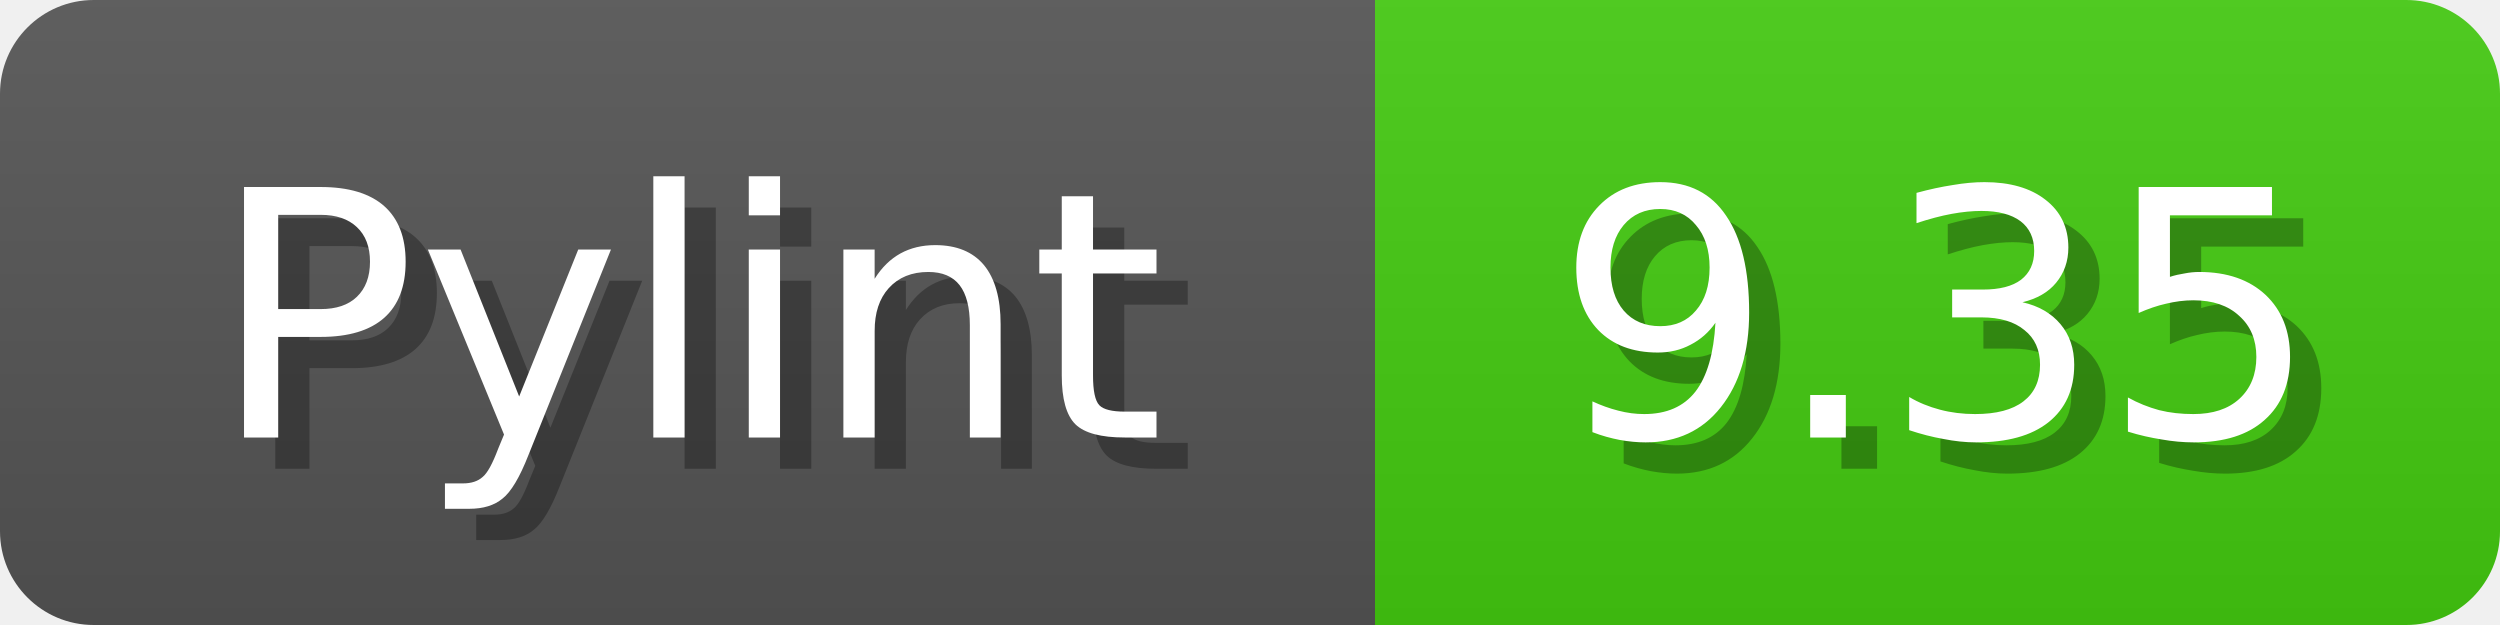
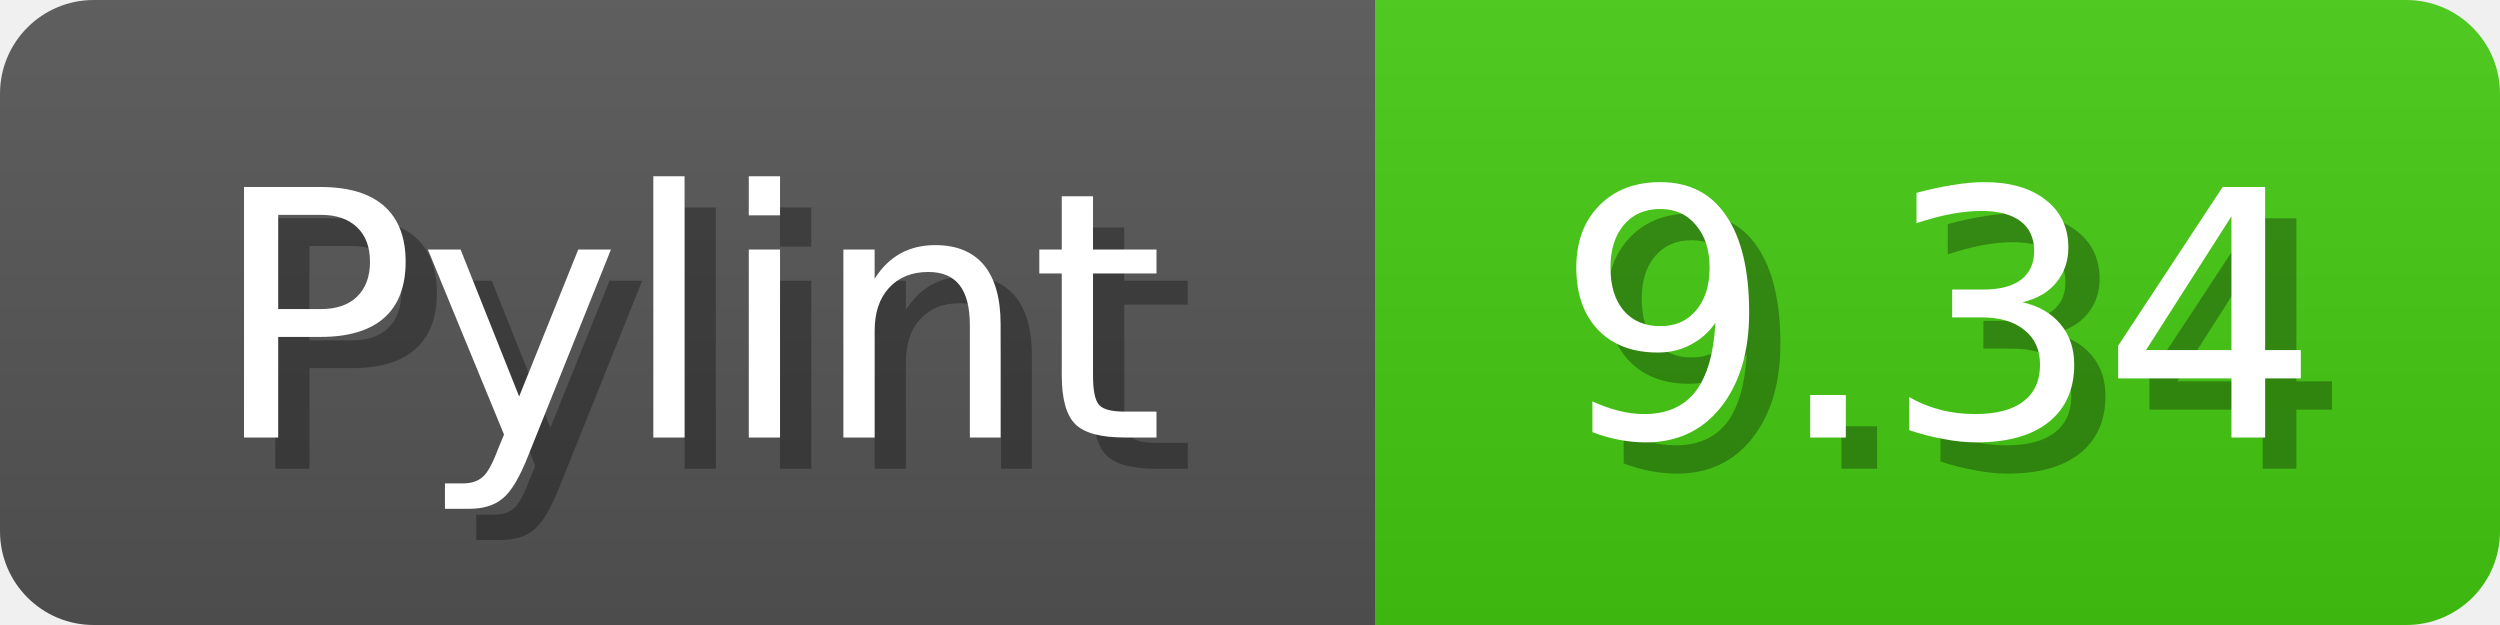
<svg xmlns="http://www.w3.org/2000/svg" width="80" height="20">
  <linearGradient id="b" x2="0" y2="100%">
    <stop offset="0" stop-color="#bbb" stop-opacity=".1" />
    <stop offset="1" stop-opacity=".1" />
  </linearGradient>
  <mask id="anybadge_1">
    <rect width="80" height="20" rx="3" fill="#fff" />
  </mask>
  <g mask="url(#anybadge_1)">
    <path fill="#555" d="M0 0h44v20H0z" />
    <path fill="#4C1" d="M44 0h36v20H44z" />
    <path fill="url(#b)" d="M0 0h80v20H0z" />
  </g>
  <g fill="#fff" text-anchor="middle" font-family="DejaVu Sans,Verdana,Geneva,sans-serif" font-size="11">
    <text x="23.0" y="15" fill="#010101" fill-opacity=".3">Pylint</text>
    <text x="22.0" y="14">Pylint</text>
  </g>
  <g fill="#fff" text-anchor="middle" font-family="DejaVu Sans,Verdana,Geneva,sans-serif" font-size="11">
-     <text x="63.0" y="15" fill="#010101" fill-opacity=".3">9.35</text>
-     <text x="62.0" y="14">9.35</text>
+     <text x="63.0" y="15" fill="#010101" fill-opacity=".3">9.34</text>
+     <text x="62.0" y="14">9.34</text>
  </g>
</svg>
